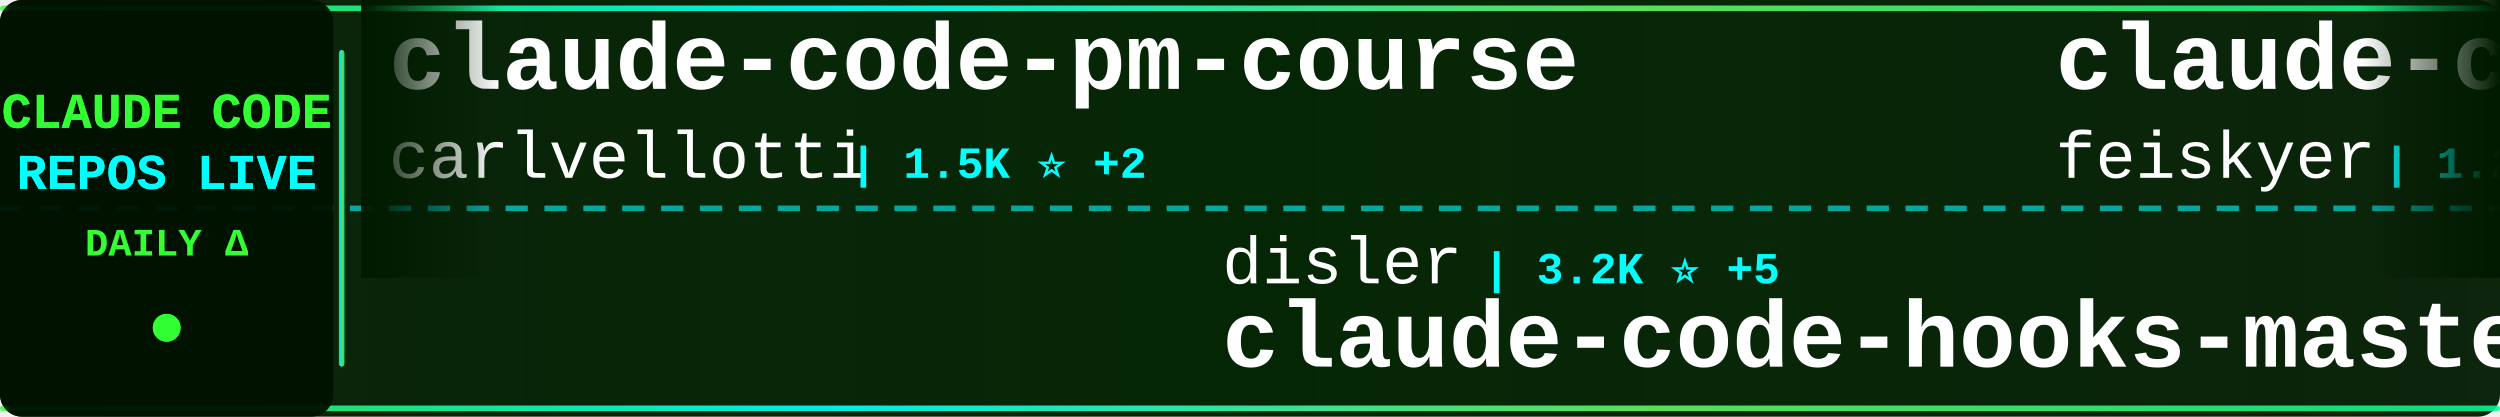
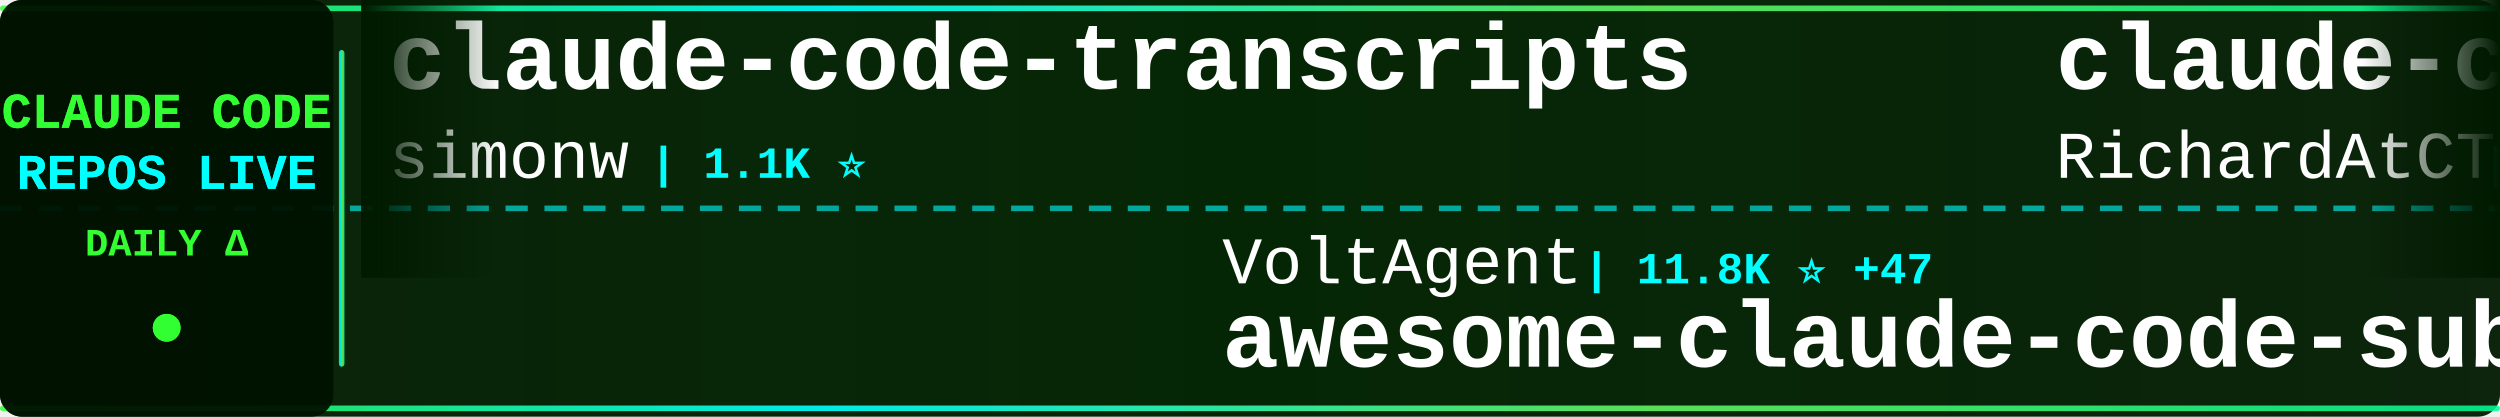
<svg xmlns="http://www.w3.org/2000/svg" width="900" height="150">
  <defs>
    <linearGradient id="tickerBg" x1="0%" y1="0%" x2="100%" y2="0%">
      <stop offset="0%" style="stop-color:#001a00;stop-opacity:0.95" />
      <stop offset="50%" style="stop-color:#002200;stop-opacity:0.98" />
      <stop offset="100%" style="stop-color:#001a00;stop-opacity:0.95" />
    </linearGradient>
    <linearGradient id="borderGrad" x1="0%" y1="0%" x2="100%" y2="0%">
      <stop offset="0%" style="stop-color:#33ff33;stop-opacity:0.85">
        <animate attributeName="stop-opacity" values="0.85;1;0.85" dur="2s" repeatCount="indefinite" />
      </stop>
      <stop offset="33%" style="stop-color:#00ffff;stop-opacity:0.9">
        <animate attributeName="stop-opacity" values="0.9;1;0.9" dur="2.2s" repeatCount="indefinite" />
      </stop>
      <stop offset="66%" style="stop-color:#66ff66;stop-opacity:0.85">
        <animate attributeName="stop-opacity" values="0.85;1;0.85" dur="1.8s" repeatCount="indefinite" />
      </stop>
      <stop offset="100%" style="stop-color:#00ff99;stop-opacity:0.85">
        <animate attributeName="stop-opacity" values="0.85;1;0.85" dur="2s" repeatCount="indefinite" />
      </stop>
    </linearGradient>
    <filter id="textGlow">
      <feGaussianBlur stdDeviation="0.1" result="coloredBlur" />
      <feMerge>
        <feMergeNode in="coloredBlur" />
        <feMergeNode in="SourceGraphic" />
      </feMerge>
    </filter>
    <filter id="metricGlow">
      <feGaussianBlur stdDeviation="0.2" result="coloredBlur" />
      <feMerge>
        <feMergeNode in="coloredBlur" />
        <feMergeNode in="SourceGraphic" />
      </feMerge>
    </filter>
    <linearGradient id="leftFade" x1="0%" y1="0%" x2="100%" y2="0%">
      <stop offset="0%" style="stop-color:#001a00;stop-opacity:1" />
      <stop offset="100%" style="stop-color:#001a00;stop-opacity:0" />
    </linearGradient>
    <linearGradient id="rightFade" x1="0%" y1="0%" x2="100%" y2="0%">
      <stop offset="0%" style="stop-color:#001a00;stop-opacity:0" />
      <stop offset="100%" style="stop-color:#001a00;stop-opacity:1" />
    </linearGradient>
  </defs>
  <rect width="900" height="150" fill="url(#tickerBg)" rx="8" />
  <rect x="0" y="2" width="900" height="2" fill="url(#borderGrad)" rx="1" />
  <rect x="0" y="146" width="900" height="2" fill="url(#borderGrad)" rx="1" />
  <line x1="0" y1="75" x2="900" y2="75" stroke="#00ffff" stroke-width="2" stroke-dasharray="8 6" opacity="0.6" />
  <rect x="0" y="0" width="120" height="150" fill="#001100" opacity="0.95" rx="8" />
  <text x="60" y="46" font-family="'Courier New', monospace" font-size="18" font-weight="bold" fill="#33ff33" text-anchor="middle" filter="url(#textGlow)">
    CLAUDE CODE
  </text>
  <text x="60" y="68" font-family="'Courier New', monospace" font-size="18" font-weight="bold" fill="#00ffff" text-anchor="middle" filter="url(#textGlow)">
    REPOS LIVE
  </text>
  <text x="60" y="92" font-family="'Courier New', monospace" font-size="14" font-weight="bold" fill="#33ff33" text-anchor="middle">
    DAILY Δ
  </text>
  <circle cx="60" cy="118" r="5" fill="#33ff33" filter="url(#metricGlow)">
    <animate attributeName="r" values="4;6;4" dur="1.5s" repeatCount="indefinite" />
    <animate attributeName="opacity" values="0.6;1;0.6" dur="1.5s" repeatCount="indefinite" />
  </circle>
  <rect x="122" y="18" width="2" height="114" fill="url(#borderGrad)" rx="1" />
  <clipPath id="tickerClip">
    <rect x="130" y="0" width="770" height="150" />
  </clipPath>
  <g clip-path="url(#tickerClip)">
    <g id="tickerItems">
      <animateTransform attributeName="transform" attributeType="XML" type="translate" from="0 0" to="-3000 0" dur="54s" repeatCount="indefinite" />
      <g transform="translate(0, 0)">
-         <text x="140" y="32" font-family="'Courier New', monospace" font-size="34" font-weight="bold" fill="#ffffff">claude-code-pm-course</text>
-         <text x="140" y="64" font-family="'Courier New', monospace" font-size="24" font-weight="normal" fill="#ffffff" opacity="1.0">carlvellotti</text>
-         <text x="306" y="64" font-family="'Courier New', monospace" font-size="16" font-weight="bold" fill="#00ffff"> | 1.5K ⭐ +2</text>
+         <text x="140" y="32" font-family="'Courier New', monospace" font-size="34" font-weight="bold" fill="#ffffff">claude-code-transcripts</text>
+         <text x="140" y="64" font-family="'Courier New', monospace" font-size="24" font-weight="normal" fill="#ffffff" opacity="1.0">simonw</text>
+         <text x="234" y="64" font-family="'Courier New', monospace" font-size="16" font-weight="bold" fill="#00ffff"> | 1.1K ⭐</text>
      </g>
      <g transform="translate(300, 0)">
-         <text x="140" y="102" font-family="'Courier New', monospace" font-size="24" font-weight="normal" fill="#ffffff" opacity="1.0">disler</text>
-         <text x="234" y="102" font-family="'Courier New', monospace" font-size="16" font-weight="bold" fill="#00ffff"> | 3.2K ⭐ +5</text>
-         <text x="140" y="132" font-family="'Courier New', monospace" font-size="34" font-weight="bold" fill="#ffffff">claude-code-hooks-master...</text>
+         <text x="140" y="102" font-family="'Courier New', monospace" font-size="24" font-weight="normal" fill="#ffffff" opacity="1.0">VoltAgent</text>
+         <text x="270" y="102" font-family="'Courier New', monospace" font-size="16" font-weight="bold" fill="#00ffff"> | 11.8K ⭐ +47</text>
+         <text x="140" y="132" font-family="'Courier New', monospace" font-size="34" font-weight="bold" fill="#ffffff">awesome-claude-code-suba...</text>
      </g>
      <g transform="translate(600, 0)">
-         <text x="140" y="32" font-family="'Courier New', monospace" font-size="34" font-weight="bold" fill="#ffffff">claude-code-settings</text>
-         <text x="140" y="64" font-family="'Courier New', monospace" font-size="24" font-weight="normal" fill="#ffffff" opacity="1.0">feiskyer</text>
-         <text x="258" y="64" font-family="'Courier New', monospace" font-size="16" font-weight="bold" fill="#00ffff"> | 1.2K ⭐ +2</text>
+         <text x="140" y="32" font-family="'Courier New', monospace" font-size="34" font-weight="bold" fill="#ffffff">claude-code-telegram</text>
+         <text x="140" y="64" font-family="'Courier New', monospace" font-size="24" font-weight="normal" fill="#ffffff" opacity="1.0">RichardAtCT</text>
+         <text x="294" y="64" font-family="'Courier New', monospace" font-size="16" font-weight="bold" fill="#00ffff"> | 1.8K ⭐ +8</text>
      </g>
      <g transform="translate(900, 0)">
-         <text x="140" y="102" font-family="'Courier New', monospace" font-size="24" font-weight="normal" fill="#ffffff" opacity="1.0">fuergaosi233</text>
-         <text x="306" y="102" font-family="'Courier New', monospace" font-size="16" font-weight="bold" fill="#00ffff"> | 2.1K ⭐</text>
-         <text x="140" y="132" font-family="'Courier New', monospace" font-size="34" font-weight="bold" fill="#ffffff">claude-code-proxy</text>
+         <text x="140" y="102" font-family="'Courier New', monospace" font-size="24" font-weight="normal" fill="#ffffff" opacity="1.0">revfactory</text>
+         <text x="282" y="102" font-family="'Courier New', monospace" font-size="16" font-weight="bold" fill="#00ffff"> | 756 ⭐</text>
+         <text x="140" y="132" font-family="'Courier New', monospace" font-size="34" font-weight="bold" fill="#ffffff">claude-code-mastering</text>
      </g>
      <g transform="translate(1200, 0)">
-         <text x="140" y="32" font-family="'Courier New', monospace" font-size="34" font-weight="bold" fill="#ffffff">claude-code-infrastructu...</text>
-         <text x="140" y="64" font-family="'Courier New', monospace" font-size="24" font-weight="normal" fill="#ffffff" opacity="1.0">diet103</text>
-         <text x="246" y="64" font-family="'Courier New', monospace" font-size="16" font-weight="bold" fill="#00ffff"> | 9.1K ⭐</text>
+         <text x="140" y="32" font-family="'Courier New', monospace" font-size="34" font-weight="bold" fill="#ffffff">claude-code-spec-workflo...</text>
+         <text x="140" y="64" font-family="'Courier New', monospace" font-size="24" font-weight="normal" fill="#ffffff" opacity="1.0">Pimzino</text>
+         <text x="246" y="64" font-family="'Courier New', monospace" font-size="16" font-weight="bold" fill="#00ffff"> | 3.5K ⭐</text>
      </g>
      <g transform="translate(1500, 0)">
-         <text x="140" y="102" font-family="'Courier New', monospace" font-size="24" font-weight="normal" fill="#ffffff" opacity="1.0">shareAI-lab</text>
-         <text x="294" y="102" font-family="'Courier New', monospace" font-size="16" font-weight="bold" fill="#00ffff"> | 19.5K ⭐ +70</text>
-         <text x="140" y="132" font-family="'Courier New', monospace" font-size="34" font-weight="bold" fill="#ffffff">learn-claude-code</text>
+         <text x="140" y="102" font-family="'Courier New', monospace" font-size="24" font-weight="normal" fill="#ffffff" opacity="1.0">zebbern</text>
+         <text x="246" y="102" font-family="'Courier New', monospace" font-size="16" font-weight="bold" fill="#00ffff"> | 3.5K ⭐ +2</text>
+         <text x="140" y="132" font-family="'Courier New', monospace" font-size="34" font-weight="bold" fill="#ffffff">claude-code-guide</text>
      </g>
      <g transform="translate(1800, 0)">
-         <text x="140" y="32" font-family="'Courier New', monospace" font-size="34" font-weight="bold" fill="#ffffff">claude-code-best-practic...</text>
-         <text x="140" y="64" font-family="'Courier New', monospace" font-size="24" font-weight="normal" fill="#ffffff" opacity="1.0">shanraisshan</text>
-         <text x="306" y="64" font-family="'Courier New', monospace" font-size="16" font-weight="bold" fill="#00ffff"> | 6.0K ⭐ +93</text>
+         <text x="140" y="32" font-family="'Courier New', monospace" font-size="34" font-weight="bold" fill="#ffffff">Personal_AI_Infrastructu...</text>
+         <text x="140" y="64" font-family="'Courier New', monospace" font-size="24" font-weight="normal" fill="#ffffff" opacity="1.0">danielmiessler</text>
+         <text x="330" y="64" font-family="'Courier New', monospace" font-size="16" font-weight="bold" fill="#00ffff"> | 9.3K ⭐ +9</text>
      </g>
      <g transform="translate(2100, 0)">
-         <text x="140" y="102" font-family="'Courier New', monospace" font-size="24" font-weight="normal" fill="#ffffff" opacity="1.0">daymade</text>
-         <text x="246" y="102" font-family="'Courier New', monospace" font-size="16" font-weight="bold" fill="#00ffff"> | 613 ⭐</text>
-         <text x="140" y="132" font-family="'Courier New', monospace" font-size="34" font-weight="bold" fill="#ffffff">claude-code-skills</text>
+         <text x="140" y="102" font-family="'Courier New', monospace" font-size="24" font-weight="normal" fill="#ffffff" opacity="1.0">kodu-ai</text>
+         <text x="246" y="102" font-family="'Courier New', monospace" font-size="16" font-weight="bold" fill="#00ffff"> | 5.3K ⭐</text>
+         <text x="140" y="132" font-family="'Courier New', monospace" font-size="34" font-weight="bold" fill="#ffffff">claude-coder</text>
      </g>
      <g transform="translate(2400, 0)">
-         <text x="140" y="32" font-family="'Courier New', monospace" font-size="34" font-weight="bold" fill="#ffffff">superpowers</text>
-         <text x="140" y="64" font-family="'Courier New', monospace" font-size="24" font-weight="normal" fill="#ffffff" opacity="1.0">obra</text>
-         <text x="210" y="64" font-family="'Courier New', monospace" font-size="16" font-weight="bold" fill="#00ffff"> | 65.8K ⭐ +275</text>
+         <text x="140" y="32" font-family="'Courier New', monospace" font-size="34" font-weight="bold" fill="#ffffff">claude_code_bridge</text>
+         <text x="140" y="64" font-family="'Courier New', monospace" font-size="24" font-weight="normal" fill="#ffffff" opacity="1.0">bfly123</text>
+         <text x="246" y="64" font-family="'Courier New', monospace" font-size="16" font-weight="bold" fill="#00ffff"> | 1.3K ⭐ +4</text>
      </g>
      <g transform="translate(2700, 0)">
-         <text x="140" y="102" font-family="'Courier New', monospace" font-size="24" font-weight="normal" fill="#ffffff" opacity="1.0">zebbern</text>
-         <text x="246" y="102" font-family="'Courier New', monospace" font-size="16" font-weight="bold" fill="#00ffff"> | 3.5K ⭐</text>
-         <text x="140" y="132" font-family="'Courier New', monospace" font-size="34" font-weight="bold" fill="#ffffff">claude-code-guide</text>
+         <text x="140" y="102" font-family="'Courier New', monospace" font-size="24" font-weight="normal" fill="#ffffff" opacity="1.0">anthropics</text>
+         <text x="282" y="102" font-family="'Courier New', monospace" font-size="16" font-weight="bold" fill="#00ffff"> | 5.1K ⭐ +1</text>
+         <text x="140" y="132" font-family="'Courier New', monospace" font-size="34" font-weight="bold" fill="#ffffff">claude-agent-sdk-python</text>
      </g>
      <g transform="translate(3000, 0)">
-         <text x="140" y="32" font-family="'Courier New', monospace" font-size="34" font-weight="bold" fill="#ffffff">claude-code-pm-course</text>
-         <text x="140" y="64" font-family="'Courier New', monospace" font-size="24" font-weight="normal" fill="#ffffff" opacity="1.0">carlvellotti</text>
-         <text x="306" y="64" font-family="'Courier New', monospace" font-size="16" font-weight="bold" fill="#00ffff"> | 1.5K ⭐ +2</text>
+         <text x="140" y="32" font-family="'Courier New', monospace" font-size="34" font-weight="bold" fill="#ffffff">claude-code-transcripts</text>
+         <text x="140" y="64" font-family="'Courier New', monospace" font-size="24" font-weight="normal" fill="#ffffff" opacity="1.0">simonw</text>
+         <text x="234" y="64" font-family="'Courier New', monospace" font-size="16" font-weight="bold" fill="#00ffff"> | 1.1K ⭐</text>
      </g>
      <g transform="translate(3300, 0)">
-         <text x="140" y="102" font-family="'Courier New', monospace" font-size="24" font-weight="normal" fill="#ffffff" opacity="1.0">disler</text>
-         <text x="234" y="102" font-family="'Courier New', monospace" font-size="16" font-weight="bold" fill="#00ffff"> | 3.2K ⭐ +5</text>
-         <text x="140" y="132" font-family="'Courier New', monospace" font-size="34" font-weight="bold" fill="#ffffff">claude-code-hooks-master...</text>
+         <text x="140" y="102" font-family="'Courier New', monospace" font-size="24" font-weight="normal" fill="#ffffff" opacity="1.0">VoltAgent</text>
+         <text x="270" y="102" font-family="'Courier New', monospace" font-size="16" font-weight="bold" fill="#00ffff"> | 11.8K ⭐ +47</text>
+         <text x="140" y="132" font-family="'Courier New', monospace" font-size="34" font-weight="bold" fill="#ffffff">awesome-claude-code-suba...</text>
      </g>
      <g transform="translate(3600, 0)">
-         <text x="140" y="32" font-family="'Courier New', monospace" font-size="34" font-weight="bold" fill="#ffffff">claude-code-settings</text>
-         <text x="140" y="64" font-family="'Courier New', monospace" font-size="24" font-weight="normal" fill="#ffffff" opacity="1.0">feiskyer</text>
-         <text x="258" y="64" font-family="'Courier New', monospace" font-size="16" font-weight="bold" fill="#00ffff"> | 1.2K ⭐ +2</text>
+         <text x="140" y="32" font-family="'Courier New', monospace" font-size="34" font-weight="bold" fill="#ffffff">claude-code-telegram</text>
+         <text x="140" y="64" font-family="'Courier New', monospace" font-size="24" font-weight="normal" fill="#ffffff" opacity="1.0">RichardAtCT</text>
+         <text x="294" y="64" font-family="'Courier New', monospace" font-size="16" font-weight="bold" fill="#00ffff"> | 1.8K ⭐ +8</text>
      </g>
      <g transform="translate(3900, 0)">
-         <text x="140" y="102" font-family="'Courier New', monospace" font-size="24" font-weight="normal" fill="#ffffff" opacity="1.0">fuergaosi233</text>
-         <text x="306" y="102" font-family="'Courier New', monospace" font-size="16" font-weight="bold" fill="#00ffff"> | 2.1K ⭐</text>
-         <text x="140" y="132" font-family="'Courier New', monospace" font-size="34" font-weight="bold" fill="#ffffff">claude-code-proxy</text>
+         <text x="140" y="102" font-family="'Courier New', monospace" font-size="24" font-weight="normal" fill="#ffffff" opacity="1.0">revfactory</text>
+         <text x="282" y="102" font-family="'Courier New', monospace" font-size="16" font-weight="bold" fill="#00ffff"> | 756 ⭐</text>
+         <text x="140" y="132" font-family="'Courier New', monospace" font-size="34" font-weight="bold" fill="#ffffff">claude-code-mastering</text>
      </g>
    </g>
  </g>
  <rect x="130" y="0" width="50" height="100" fill="url(#leftFade)" />
  <rect x="850" y="0" width="50" height="100" fill="url(#rightFade)" />
</svg>
